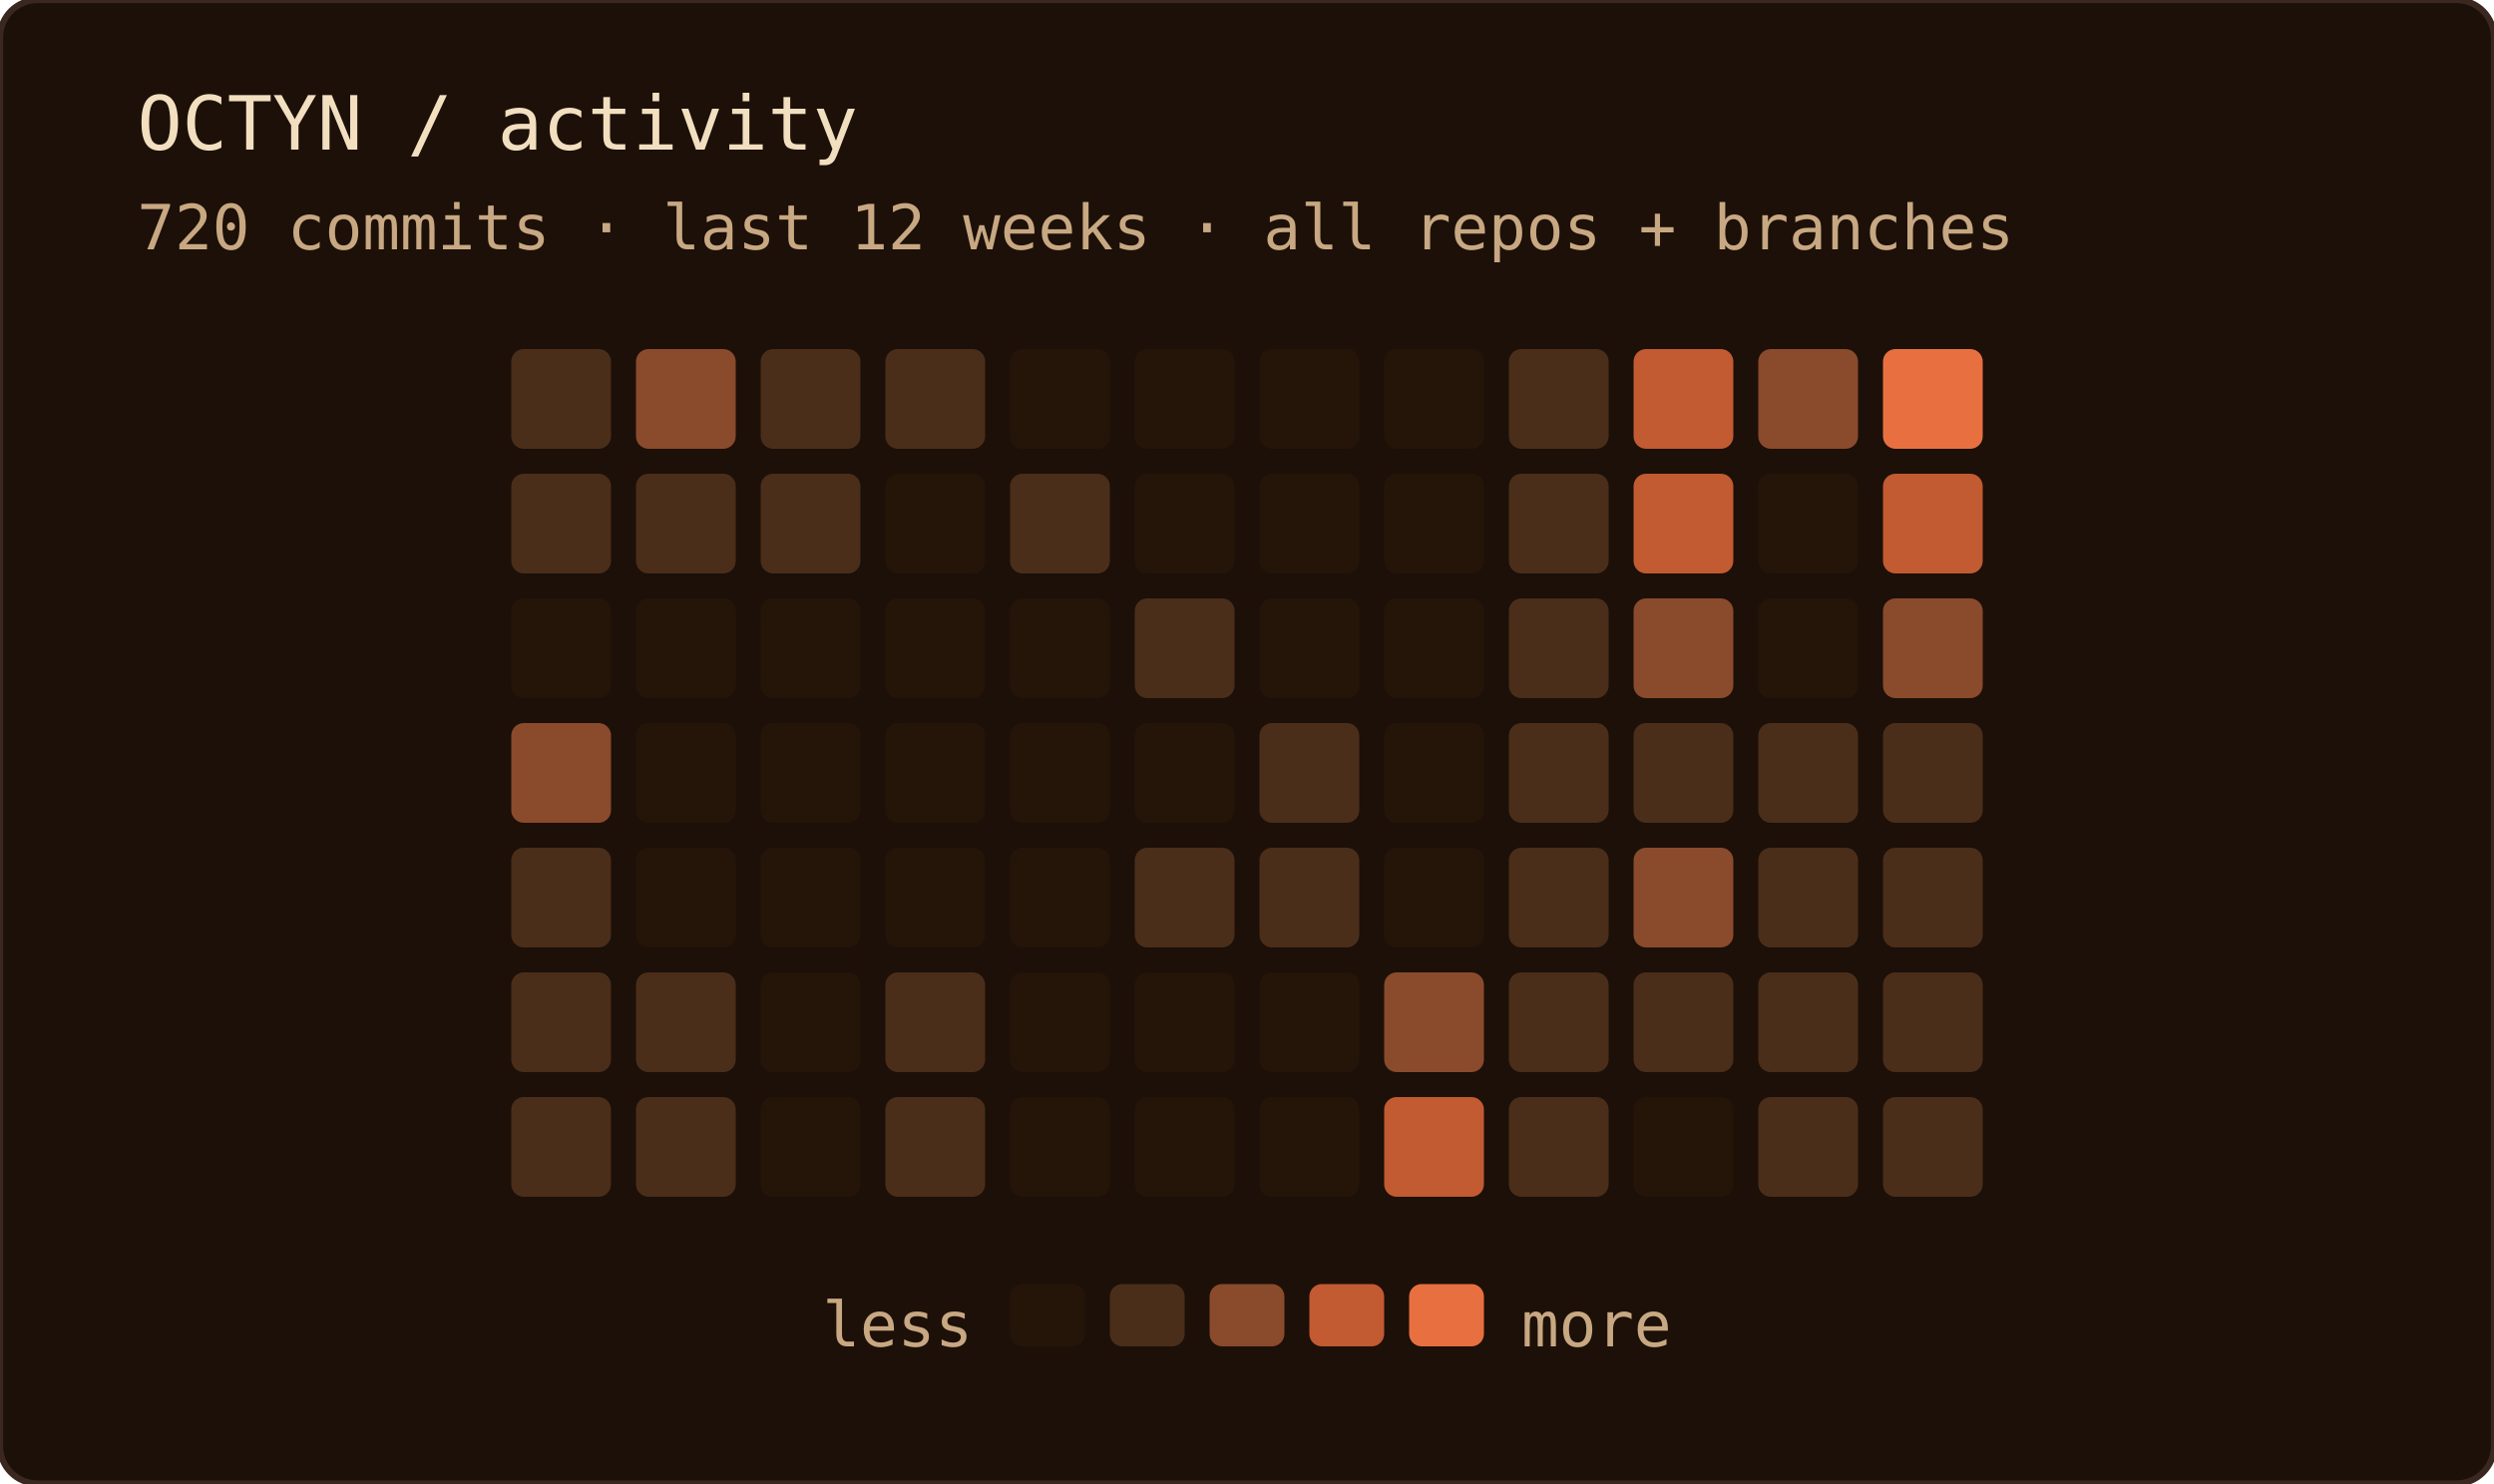
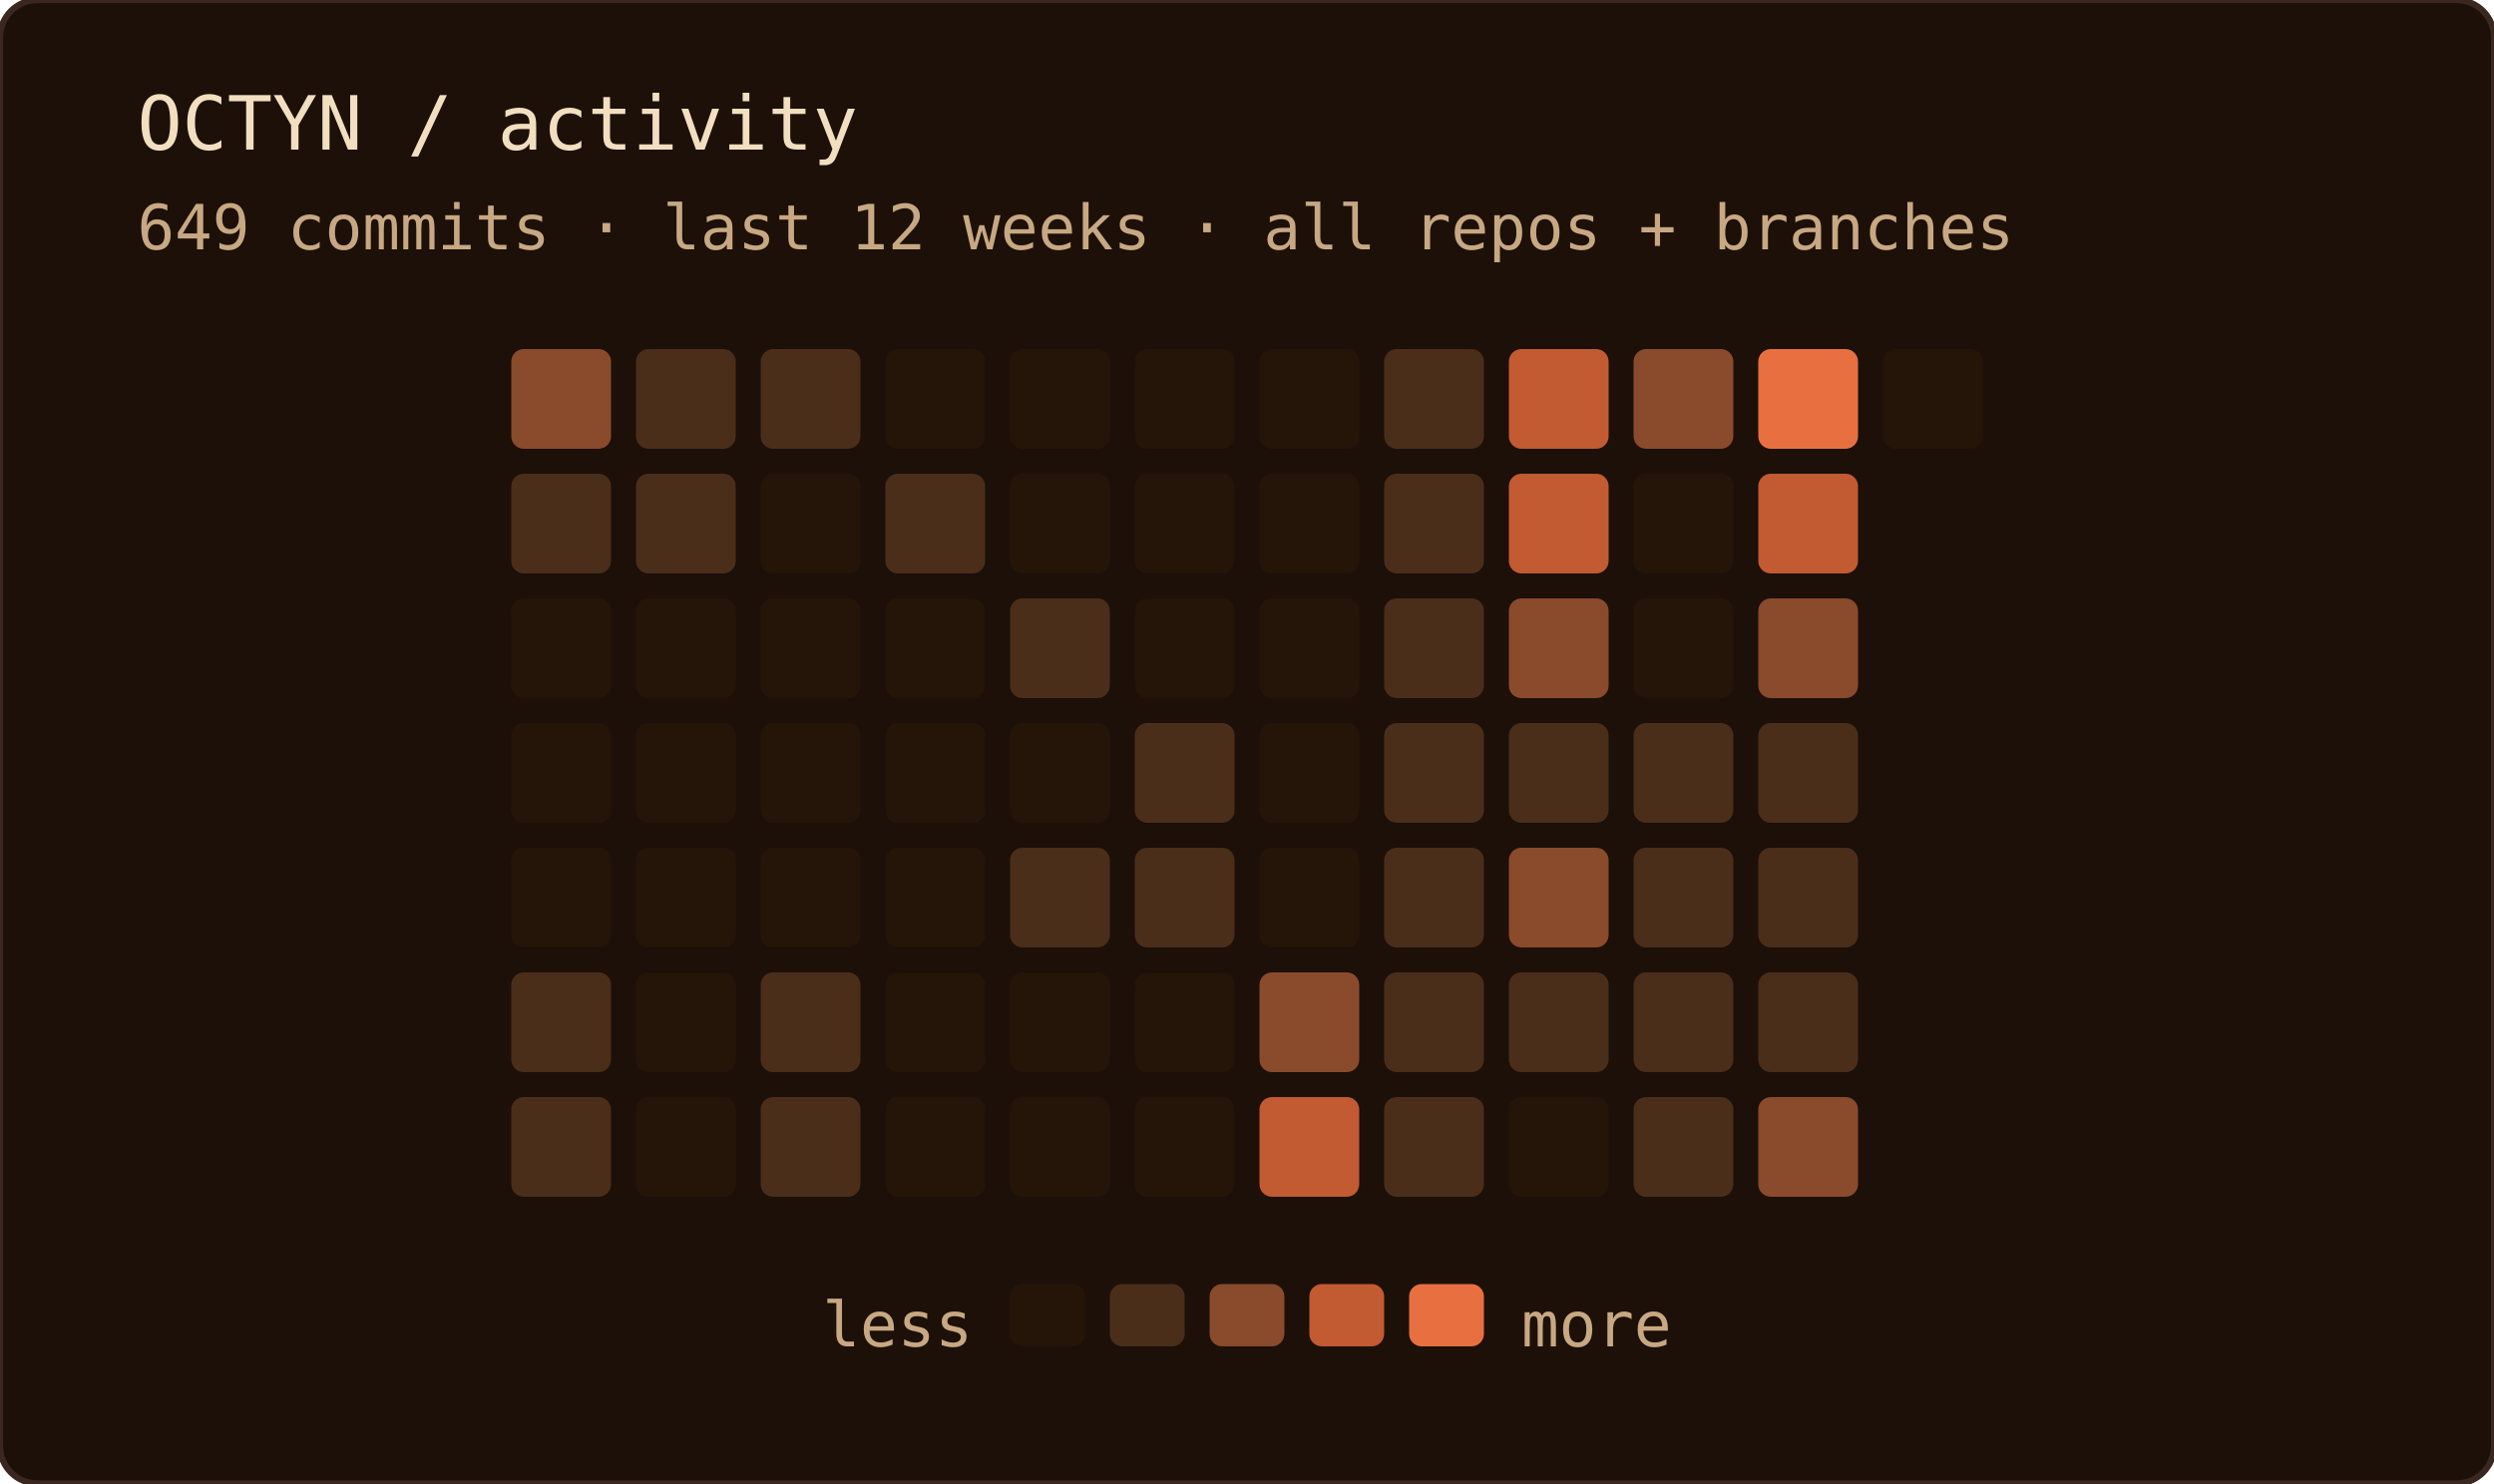
<svg xmlns="http://www.w3.org/2000/svg" width="400" height="238" role="img" aria-label="OCTYN commit activity — last 12 weeks · all repos + branches">
  <rect width="100%" height="100%" rx="6" fill="#1c1008" />
  <rect width="100%" height="100%" rx="6" fill="none" stroke="#3a2820" stroke-width="1" />
  <text x="22" y="24" font-family="'JetBrains Mono', 'Fira Code', ui-monospace, SFMono-Regular, Menlo, monospace" font-size="12" fill="#f2dfc0">OCTYN / activity</text>
-   <text x="22" y="40" font-family="'JetBrains Mono', 'Fira Code', ui-monospace, SFMono-Regular, Menlo, monospace" font-size="10" fill="#c8a882">720 commits · last 12 weeks · all repos + branches</text>
-   <rect x="82" y="56" width="16" height="16" rx="2" fill="#4a2e1a" />
+   <text x="22" y="40" font-family="'JetBrains Mono', 'Fira Code', ui-monospace, SFMono-Regular, Menlo, monospace" font-size="10" fill="#c8a882">649 commits · last 12 weeks · all repos + branches</text>
+   <rect x="82" y="56" width="16" height="16" rx="2" fill="#8a4a2c" />
  <rect x="82" y="76" width="16" height="16" rx="2" fill="#4a2e1a" />
  <rect x="82" y="96" width="16" height="16" rx="2" fill="#241508" />
-   <rect x="82" y="116" width="16" height="16" rx="2" fill="#8a4a2c" />
-   <rect x="82" y="136" width="16" height="16" rx="2" fill="#4a2e1a" />
+   <rect x="82" y="116" width="16" height="16" rx="2" fill="#241508" />
+   <rect x="82" y="136" width="16" height="16" rx="2" fill="#241508" />
  <rect x="82" y="156" width="16" height="16" rx="2" fill="#4a2e1a" />
  <rect x="82" y="176" width="16" height="16" rx="2" fill="#4a2e1a" />
-   <rect x="102" y="56" width="16" height="16" rx="2" fill="#8a4a2c" />
+   <rect x="102" y="56" width="16" height="16" rx="2" fill="#4a2e1a" />
  <rect x="102" y="76" width="16" height="16" rx="2" fill="#4a2e1a" />
  <rect x="102" y="96" width="16" height="16" rx="2" fill="#241508" />
  <rect x="102" y="116" width="16" height="16" rx="2" fill="#241508" />
  <rect x="102" y="136" width="16" height="16" rx="2" fill="#241508" />
-   <rect x="102" y="156" width="16" height="16" rx="2" fill="#4a2e1a" />
-   <rect x="102" y="176" width="16" height="16" rx="2" fill="#4a2e1a" />
+   <rect x="102" y="156" width="16" height="16" rx="2" fill="#241508" />
+   <rect x="102" y="176" width="16" height="16" rx="2" fill="#241508" />
  <rect x="122" y="56" width="16" height="16" rx="2" fill="#4a2e1a" />
-   <rect x="122" y="76" width="16" height="16" rx="2" fill="#4a2e1a" />
+   <rect x="122" y="76" width="16" height="16" rx="2" fill="#241508" />
  <rect x="122" y="96" width="16" height="16" rx="2" fill="#241508" />
  <rect x="122" y="116" width="16" height="16" rx="2" fill="#241508" />
  <rect x="122" y="136" width="16" height="16" rx="2" fill="#241508" />
-   <rect x="122" y="156" width="16" height="16" rx="2" fill="#241508" />
-   <rect x="122" y="176" width="16" height="16" rx="2" fill="#241508" />
-   <rect x="142" y="56" width="16" height="16" rx="2" fill="#4a2e1a" />
-   <rect x="142" y="76" width="16" height="16" rx="2" fill="#241508" />
+   <rect x="122" y="156" width="16" height="16" rx="2" fill="#4a2e1a" />
+   <rect x="122" y="176" width="16" height="16" rx="2" fill="#4a2e1a" />
+   <rect x="142" y="56" width="16" height="16" rx="2" fill="#241508" />
+   <rect x="142" y="76" width="16" height="16" rx="2" fill="#4a2e1a" />
  <rect x="142" y="96" width="16" height="16" rx="2" fill="#241508" />
  <rect x="142" y="116" width="16" height="16" rx="2" fill="#241508" />
  <rect x="142" y="136" width="16" height="16" rx="2" fill="#241508" />
-   <rect x="142" y="156" width="16" height="16" rx="2" fill="#4a2e1a" />
-   <rect x="142" y="176" width="16" height="16" rx="2" fill="#4a2e1a" />
+   <rect x="142" y="156" width="16" height="16" rx="2" fill="#241508" />
+   <rect x="142" y="176" width="16" height="16" rx="2" fill="#241508" />
  <rect x="162" y="56" width="16" height="16" rx="2" fill="#241508" />
-   <rect x="162" y="76" width="16" height="16" rx="2" fill="#4a2e1a" />
-   <rect x="162" y="96" width="16" height="16" rx="2" fill="#241508" />
+   <rect x="162" y="76" width="16" height="16" rx="2" fill="#241508" />
+   <rect x="162" y="96" width="16" height="16" rx="2" fill="#4a2e1a" />
  <rect x="162" y="116" width="16" height="16" rx="2" fill="#241508" />
-   <rect x="162" y="136" width="16" height="16" rx="2" fill="#241508" />
+   <rect x="162" y="136" width="16" height="16" rx="2" fill="#4a2e1a" />
  <rect x="162" y="156" width="16" height="16" rx="2" fill="#241508" />
  <rect x="162" y="176" width="16" height="16" rx="2" fill="#241508" />
  <rect x="182" y="56" width="16" height="16" rx="2" fill="#241508" />
  <rect x="182" y="76" width="16" height="16" rx="2" fill="#241508" />
-   <rect x="182" y="96" width="16" height="16" rx="2" fill="#4a2e1a" />
-   <rect x="182" y="116" width="16" height="16" rx="2" fill="#241508" />
+   <rect x="182" y="96" width="16" height="16" rx="2" fill="#241508" />
+   <rect x="182" y="116" width="16" height="16" rx="2" fill="#4a2e1a" />
  <rect x="182" y="136" width="16" height="16" rx="2" fill="#4a2e1a" />
  <rect x="182" y="156" width="16" height="16" rx="2" fill="#241508" />
  <rect x="182" y="176" width="16" height="16" rx="2" fill="#241508" />
  <rect x="202" y="56" width="16" height="16" rx="2" fill="#241508" />
  <rect x="202" y="76" width="16" height="16" rx="2" fill="#241508" />
  <rect x="202" y="96" width="16" height="16" rx="2" fill="#241508" />
-   <rect x="202" y="116" width="16" height="16" rx="2" fill="#4a2e1a" />
-   <rect x="202" y="136" width="16" height="16" rx="2" fill="#4a2e1a" />
-   <rect x="202" y="156" width="16" height="16" rx="2" fill="#241508" />
-   <rect x="202" y="176" width="16" height="16" rx="2" fill="#241508" />
-   <rect x="222" y="56" width="16" height="16" rx="2" fill="#241508" />
-   <rect x="222" y="76" width="16" height="16" rx="2" fill="#241508" />
-   <rect x="222" y="96" width="16" height="16" rx="2" fill="#241508" />
-   <rect x="222" y="116" width="16" height="16" rx="2" fill="#241508" />
-   <rect x="222" y="136" width="16" height="16" rx="2" fill="#241508" />
-   <rect x="222" y="156" width="16" height="16" rx="2" fill="#8a4a2c" />
-   <rect x="222" y="176" width="16" height="16" rx="2" fill="#c25a32" />
-   <rect x="242" y="56" width="16" height="16" rx="2" fill="#4a2e1a" />
-   <rect x="242" y="76" width="16" height="16" rx="2" fill="#4a2e1a" />
-   <rect x="242" y="96" width="16" height="16" rx="2" fill="#4a2e1a" />
+   <rect x="202" y="116" width="16" height="16" rx="2" fill="#241508" />
+   <rect x="202" y="136" width="16" height="16" rx="2" fill="#241508" />
+   <rect x="202" y="156" width="16" height="16" rx="2" fill="#8a4a2c" />
+   <rect x="202" y="176" width="16" height="16" rx="2" fill="#c25a32" />
+   <rect x="222" y="56" width="16" height="16" rx="2" fill="#4a2e1a" />
+   <rect x="222" y="76" width="16" height="16" rx="2" fill="#4a2e1a" />
+   <rect x="222" y="96" width="16" height="16" rx="2" fill="#4a2e1a" />
+   <rect x="222" y="116" width="16" height="16" rx="2" fill="#4a2e1a" />
+   <rect x="222" y="136" width="16" height="16" rx="2" fill="#4a2e1a" />
+   <rect x="222" y="156" width="16" height="16" rx="2" fill="#4a2e1a" />
+   <rect x="222" y="176" width="16" height="16" rx="2" fill="#4a2e1a" />
+   <rect x="242" y="56" width="16" height="16" rx="2" fill="#c25a32" />
+   <rect x="242" y="76" width="16" height="16" rx="2" fill="#c25a32" />
+   <rect x="242" y="96" width="16" height="16" rx="2" fill="#8a4a2c" />
  <rect x="242" y="116" width="16" height="16" rx="2" fill="#4a2e1a" />
-   <rect x="242" y="136" width="16" height="16" rx="2" fill="#4a2e1a" />
+   <rect x="242" y="136" width="16" height="16" rx="2" fill="#8a4a2c" />
  <rect x="242" y="156" width="16" height="16" rx="2" fill="#4a2e1a" />
-   <rect x="242" y="176" width="16" height="16" rx="2" fill="#4a2e1a" />
-   <rect x="262" y="56" width="16" height="16" rx="2" fill="#c25a32" />
-   <rect x="262" y="76" width="16" height="16" rx="2" fill="#c25a32" />
-   <rect x="262" y="96" width="16" height="16" rx="2" fill="#8a4a2c" />
+   <rect x="242" y="176" width="16" height="16" rx="2" fill="#241508" />
+   <rect x="262" y="56" width="16" height="16" rx="2" fill="#8a4a2c" />
+   <rect x="262" y="76" width="16" height="16" rx="2" fill="#241508" />
+   <rect x="262" y="96" width="16" height="16" rx="2" fill="#241508" />
  <rect x="262" y="116" width="16" height="16" rx="2" fill="#4a2e1a" />
-   <rect x="262" y="136" width="16" height="16" rx="2" fill="#8a4a2c" />
+   <rect x="262" y="136" width="16" height="16" rx="2" fill="#4a2e1a" />
  <rect x="262" y="156" width="16" height="16" rx="2" fill="#4a2e1a" />
-   <rect x="262" y="176" width="16" height="16" rx="2" fill="#241508" />
-   <rect x="282" y="56" width="16" height="16" rx="2" fill="#8a4a2c" />
-   <rect x="282" y="76" width="16" height="16" rx="2" fill="#241508" />
-   <rect x="282" y="96" width="16" height="16" rx="2" fill="#241508" />
+   <rect x="262" y="176" width="16" height="16" rx="2" fill="#4a2e1a" />
+   <rect x="282" y="56" width="16" height="16" rx="2" fill="#e87040" />
+   <rect x="282" y="76" width="16" height="16" rx="2" fill="#c25a32" />
+   <rect x="282" y="96" width="16" height="16" rx="2" fill="#8a4a2c" />
  <rect x="282" y="116" width="16" height="16" rx="2" fill="#4a2e1a" />
  <rect x="282" y="136" width="16" height="16" rx="2" fill="#4a2e1a" />
  <rect x="282" y="156" width="16" height="16" rx="2" fill="#4a2e1a" />
-   <rect x="282" y="176" width="16" height="16" rx="2" fill="#4a2e1a" />
-   <rect x="302" y="56" width="16" height="16" rx="2" fill="#e87040" />
-   <rect x="302" y="76" width="16" height="16" rx="2" fill="#c25a32" />
-   <rect x="302" y="96" width="16" height="16" rx="2" fill="#8a4a2c" />
-   <rect x="302" y="116" width="16" height="16" rx="2" fill="#4a2e1a" />
-   <rect x="302" y="136" width="16" height="16" rx="2" fill="#4a2e1a" />
-   <rect x="302" y="156" width="16" height="16" rx="2" fill="#4a2e1a" />
-   <rect x="302" y="176" width="16" height="16" rx="2" fill="#4a2e1a" />
+   <rect x="282" y="176" width="16" height="16" rx="2" fill="#8a4a2c" />
+   <rect x="302" y="56" width="16" height="16" rx="2" fill="#241508" />
  <text x="156" y="216" text-anchor="end" font-family="'JetBrains Mono', 'Fira Code', ui-monospace, SFMono-Regular, Menlo, monospace" font-size="10" fill="#c8a882">less</text>
  <rect x="162" y="206" width="12" height="10" rx="2" fill="#241508" />
  <rect x="178" y="206" width="12" height="10" rx="2" fill="#4a2e1a" />
  <rect x="194" y="206" width="12" height="10" rx="2" fill="#8a4a2c" />
  <rect x="210" y="206" width="12" height="10" rx="2" fill="#c25a32" />
  <rect x="226" y="206" width="12" height="10" rx="2" fill="#e87040" />
  <text x="244" y="216" font-family="'JetBrains Mono', 'Fira Code', ui-monospace, SFMono-Regular, Menlo, monospace" font-size="10" fill="#c8a882">more</text>
</svg>
